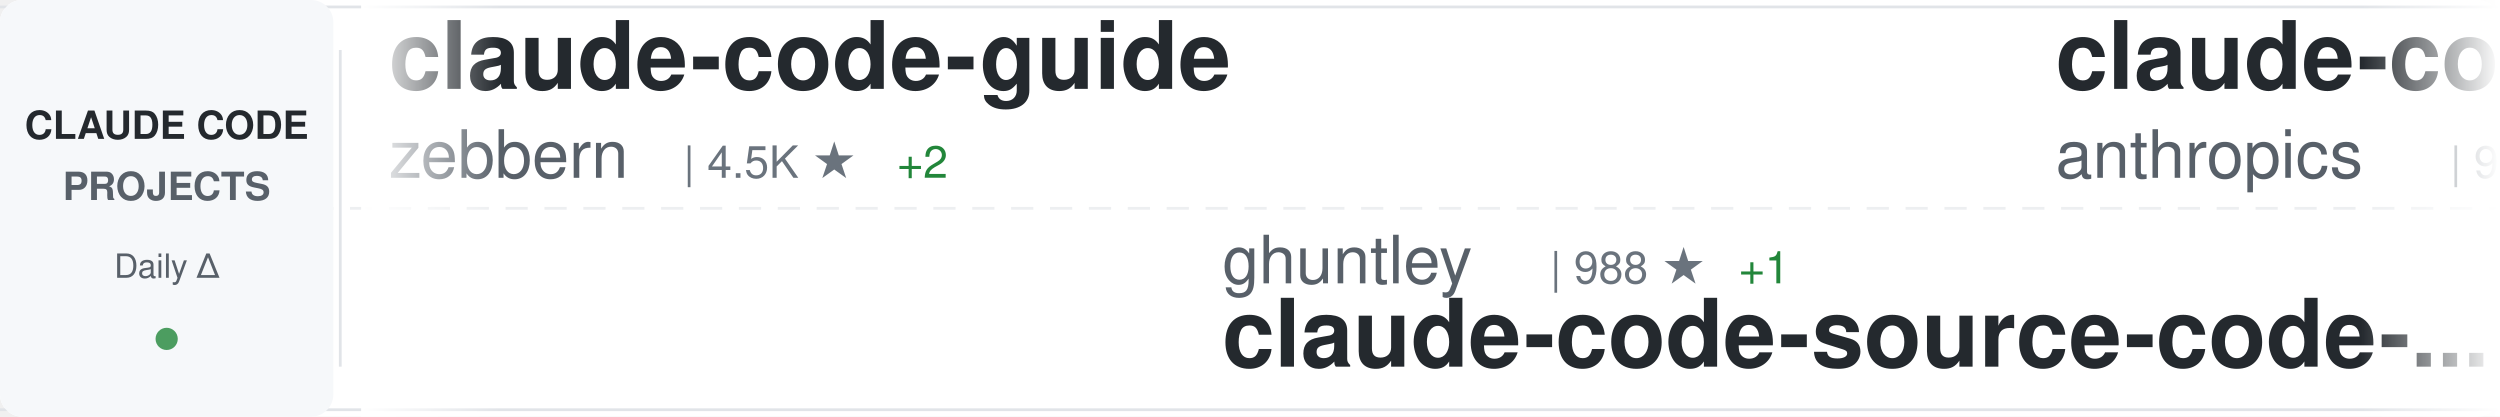
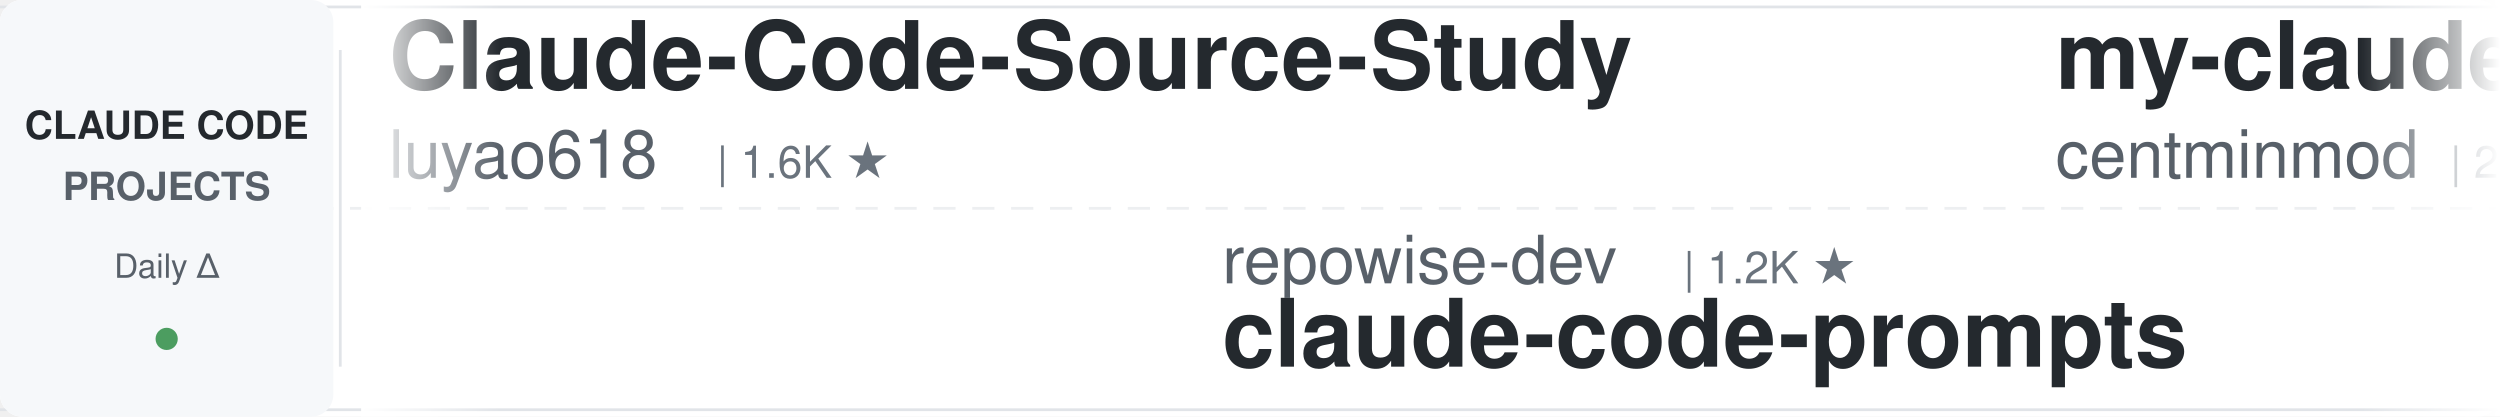
<svg xmlns="http://www.w3.org/2000/svg" width="900" height="150">
  <defs>
    <linearGradient id="awesomeLeftFade" x1="0%" y1="0%" x2="100%" y2="0%">
      <stop offset="0%" style="stop-color:#ffffff;stop-opacity:1" />
      <stop offset="100%" style="stop-color:#ffffff;stop-opacity:0" />
    </linearGradient>
    <linearGradient id="awesomeRightFade" x1="0%" y1="0%" x2="100%" y2="0%">
      <stop offset="0%" style="stop-color:#ffffff;stop-opacity:0" />
      <stop offset="100%" style="stop-color:#ffffff;stop-opacity:1" />
    </linearGradient>
  </defs>
  <rect width="900" height="150" fill="#ffffff" rx="8" />
  <rect x="0" y="2" width="900" height="1" fill="#e1e4e8" />
  <rect x="0" y="147" width="900" height="1" fill="#e1e4e8" />
  <line x1="0" y1="75" x2="900" y2="75" stroke="#e1e4e8" stroke-width="1" stroke-dasharray="8 6" opacity="0.6" />
  <rect x="0" y="0" width="120" height="150" fill="#f6f8fa" rx="8" />
  <text x="60" y="50" font-family="-apple-system, BlinkMacSystemFont, 'Segoe UI', Helvetica, Arial, sans-serif" font-size="14" font-weight="600" fill="#24292e" text-anchor="middle">CLAUDE CODE</text>
  <text x="60" y="72" font-family="-apple-system, BlinkMacSystemFont, 'Segoe UI', Helvetica, Arial, sans-serif" font-size="14" font-weight="600" fill="#586069" text-anchor="middle">PROJECTS</text>
  <text x="60" y="100" font-family="-apple-system, BlinkMacSystemFont, 'Segoe UI', Helvetica, Arial, sans-serif" font-size="12" font-weight="500" fill="#586069" text-anchor="middle">Daily Δ</text>
  <circle cx="60" cy="122" r="4" fill="#22863a" opacity="0.8" />
  <rect x="122" y="18" width="1" height="114" fill="#e1e4e8" />
  <clipPath id="awesomeTickerClip">
    <rect x="130" y="0" width="770" height="150" />
  </clipPath>
  <g clip-path="url(#awesomeTickerClip)">
    <g id="awesomeTickerItems">
      <animateTransform attributeName="transform" attributeType="XML" type="translate" from="0 0" to="-3000 0" dur="54s" repeatCount="indefinite" />
      <g transform="translate(0, 0)">
-         <text x="140" y="32" font-family="-apple-system, BlinkMacSystemFont, 'Segoe UI', Helvetica, Arial, sans-serif" font-size="34" font-weight="600" fill="#24292e">claude-code-guide</text>
-         <text x="140" y="64" font-family="-apple-system, BlinkMacSystemFont, 'Segoe UI', Helvetica, Arial, sans-serif" font-size="24" font-weight="400" fill="#586069">zebbern</text>
-         <text x="246" y="64" font-family="-apple-system, BlinkMacSystemFont, 'Segoe UI', Helvetica, Arial, sans-serif" font-size="16" font-weight="500" fill="#6a737d">| 4.5K ★</text>
-         <text x="323" y="64" font-family="-apple-system, BlinkMacSystemFont, 'Segoe UI', Helvetica, Arial, sans-serif" font-size="16" font-weight="500" fill="#22863a"> +2</text>
+         <text x="140" y="32" font-family="-apple-system, BlinkMacSystemFont, 'Segoe UI', Helvetica, Arial, sans-serif" font-size="34" font-weight="600" fill="#24292e">Claude-Code-Source-Study</text>
+         <text x="140" y="64" font-family="-apple-system, BlinkMacSystemFont, 'Segoe UI', Helvetica, Arial, sans-serif" font-size="24" font-weight="400" fill="#586069">luyao618</text>
+         <text x="258" y="64" font-family="-apple-system, BlinkMacSystemFont, 'Segoe UI', Helvetica, Arial, sans-serif" font-size="16" font-weight="500" fill="#6a737d">| 1.6K ★</text>
      </g>
      <g transform="translate(300, 0)">
-         <text x="140" y="102" font-family="-apple-system, BlinkMacSystemFont, 'Segoe UI', Helvetica, Arial, sans-serif" font-size="24" font-weight="400" fill="#586069">ghuntley</text>
-         <text x="258" y="102" font-family="-apple-system, BlinkMacSystemFont, 'Segoe UI', Helvetica, Arial, sans-serif" font-size="16" font-weight="500" fill="#6a737d">| 988 ★</text>
-         <text x="326" y="102" font-family="-apple-system, BlinkMacSystemFont, 'Segoe UI', Helvetica, Arial, sans-serif" font-size="16" font-weight="500" fill="#22863a"> +1</text>
-         <text x="140" y="132" font-family="-apple-system, BlinkMacSystemFont, 'Segoe UI', Helvetica, Arial, sans-serif" font-size="34" font-weight="600" fill="#24292e">claude-code-source-code-...</text>
+         <text x="140" y="102" font-family="-apple-system, BlinkMacSystemFont, 'Segoe UI', Helvetica, Arial, sans-serif" font-size="24" font-weight="400" fill="#586069">repowise-dev</text>
+         <text x="306" y="102" font-family="-apple-system, BlinkMacSystemFont, 'Segoe UI', Helvetica, Arial, sans-serif" font-size="16" font-weight="500" fill="#6a737d">| 1.2K ★</text>
+         <text x="140" y="132" font-family="-apple-system, BlinkMacSystemFont, 'Segoe UI', Helvetica, Arial, sans-serif" font-size="34" font-weight="600" fill="#24292e">claude-code-prompts</text>
      </g>
      <g transform="translate(600, 0)">
-         <text x="140" y="32" font-family="-apple-system, BlinkMacSystemFont, 'Segoe UI', Helvetica, Arial, sans-serif" font-size="34" font-weight="600" fill="#24292e">claude-code-base-action</text>
-         <text x="140" y="64" font-family="-apple-system, BlinkMacSystemFont, 'Segoe UI', Helvetica, Arial, sans-serif" font-size="24" font-weight="400" fill="#586069">anthropics</text>
-         <text x="282" y="64" font-family="-apple-system, BlinkMacSystemFont, 'Segoe UI', Helvetica, Arial, sans-serif" font-size="16" font-weight="500" fill="#6a737d">| 939 ★</text>
+         <text x="140" y="32" font-family="-apple-system, BlinkMacSystemFont, 'Segoe UI', Helvetica, Arial, sans-serif" font-size="34" font-weight="600" fill="#24292e">my-claude-code-setup</text>
+         <text x="140" y="64" font-family="-apple-system, BlinkMacSystemFont, 'Segoe UI', Helvetica, Arial, sans-serif" font-size="24" font-weight="400" fill="#586069">centminmod</text>
+         <text x="282" y="64" font-family="-apple-system, BlinkMacSystemFont, 'Segoe UI', Helvetica, Arial, sans-serif" font-size="16" font-weight="500" fill="#6a737d">| 2.6K ★</text>
+         <text x="359" y="64" font-family="-apple-system, BlinkMacSystemFont, 'Segoe UI', Helvetica, Arial, sans-serif" font-size="16" font-weight="500" fill="#22863a"> +2</text>
      </g>
      <g transform="translate(900, 0)">
-         <text x="140" y="102" font-family="-apple-system, BlinkMacSystemFont, 'Segoe UI', Helvetica, Arial, sans-serif" font-size="24" font-weight="400" fill="#586069">luyao618</text>
-         <text x="258" y="102" font-family="-apple-system, BlinkMacSystemFont, 'Segoe UI', Helvetica, Arial, sans-serif" font-size="16" font-weight="500" fill="#6a737d">| 1.6K ★</text>
-         <text x="140" y="132" font-family="-apple-system, BlinkMacSystemFont, 'Segoe UI', Helvetica, Arial, sans-serif" font-size="34" font-weight="600" fill="#24292e">Claude-Code-Source-Study</text>
+         <text x="140" y="102" font-family="-apple-system, BlinkMacSystemFont, 'Segoe UI', Helvetica, Arial, sans-serif" font-size="24" font-weight="400" fill="#586069">davila7</text>
+         <text x="246" y="102" font-family="-apple-system, BlinkMacSystemFont, 'Segoe UI', Helvetica, Arial, sans-serif" font-size="16" font-weight="500" fill="#6a737d">| 30.2K ★</text>
+         <text x="332" y="102" font-family="-apple-system, BlinkMacSystemFont, 'Segoe UI', Helvetica, Arial, sans-serif" font-size="16" font-weight="500" fill="#22863a"> +4</text>
+         <text x="140" y="132" font-family="-apple-system, BlinkMacSystemFont, 'Segoe UI', Helvetica, Arial, sans-serif" font-size="34" font-weight="600" fill="#24292e">claude-code-templates</text>
      </g>
      <g transform="translate(1200, 0)">
-         <text x="140" y="32" font-family="-apple-system, BlinkMacSystemFont, 'Segoe UI', Helvetica, Arial, sans-serif" font-size="34" font-weight="600" fill="#24292e">claude-code-from-source</text>
-         <text x="140" y="64" font-family="-apple-system, BlinkMacSystemFont, 'Segoe UI', Helvetica, Arial, sans-serif" font-size="24" font-weight="400" fill="#586069">alejandrobalderas</text>
-         <text x="366" y="64" font-family="-apple-system, BlinkMacSystemFont, 'Segoe UI', Helvetica, Arial, sans-serif" font-size="16" font-weight="500" fill="#6a737d">| 2.7K ★</text>
+         <text x="140" y="32" font-family="-apple-system, BlinkMacSystemFont, 'Segoe UI', Helvetica, Arial, sans-serif" font-size="34" font-weight="600" fill="#24292e">Claude-Code-Usage-Monito...</text>
+         <text x="140" y="64" font-family="-apple-system, BlinkMacSystemFont, 'Segoe UI', Helvetica, Arial, sans-serif" font-size="24" font-weight="400" fill="#586069">Maciek-roboblog</text>
+         <text x="342" y="64" font-family="-apple-system, BlinkMacSystemFont, 'Segoe UI', Helvetica, Arial, sans-serif" font-size="16" font-weight="500" fill="#6a737d">| 8.6K ★</text>
+         <text x="419" y="64" font-family="-apple-system, BlinkMacSystemFont, 'Segoe UI', Helvetica, Arial, sans-serif" font-size="16" font-weight="500" fill="#22863a"> +1</text>
      </g>
      <g transform="translate(1500, 0)">
-         <text x="140" y="102" font-family="-apple-system, BlinkMacSystemFont, 'Segoe UI', Helvetica, Arial, sans-serif" font-size="24" font-weight="400" fill="#586069">chauncygu</text>
-         <text x="270" y="102" font-family="-apple-system, BlinkMacSystemFont, 'Segoe UI', Helvetica, Arial, sans-serif" font-size="16" font-weight="500" fill="#6a737d">| 2.8K ★</text>
-         <text x="140" y="132" font-family="-apple-system, BlinkMacSystemFont, 'Segoe UI', Helvetica, Arial, sans-serif" font-size="34" font-weight="600" fill="#24292e">collection-claude-code-s...</text>
+         <text x="140" y="102" font-family="-apple-system, BlinkMacSystemFont, 'Segoe UI', Helvetica, Arial, sans-serif" font-size="24" font-weight="400" fill="#586069">Chachamaru127</text>
+         <text x="318" y="102" font-family="-apple-system, BlinkMacSystemFont, 'Segoe UI', Helvetica, Arial, sans-serif" font-size="16" font-weight="500" fill="#6a737d">| 3.0K ★</text>
+         <text x="140" y="132" font-family="-apple-system, BlinkMacSystemFont, 'Segoe UI', Helvetica, Arial, sans-serif" font-size="34" font-weight="600" fill="#24292e">claude-code-harness</text>
      </g>
      <g transform="translate(1800, 0)">
-         <text x="140" y="32" font-family="-apple-system, BlinkMacSystemFont, 'Segoe UI', Helvetica, Arial, sans-serif" font-size="34" font-weight="600" fill="#24292e">claude-code-telegram</text>
-         <text x="140" y="64" font-family="-apple-system, BlinkMacSystemFont, 'Segoe UI', Helvetica, Arial, sans-serif" font-size="24" font-weight="400" fill="#586069">RichardAtCT</text>
-         <text x="294" y="64" font-family="-apple-system, BlinkMacSystemFont, 'Segoe UI', Helvetica, Arial, sans-serif" font-size="16" font-weight="500" fill="#6a737d">| 2.8K ★</text>
+         <text x="140" y="32" font-family="-apple-system, BlinkMacSystemFont, 'Segoe UI', Helvetica, Arial, sans-serif" font-size="34" font-weight="600" fill="#24292e">claude-code-best-practic...</text>
+         <text x="140" y="64" font-family="-apple-system, BlinkMacSystemFont, 'Segoe UI', Helvetica, Arial, sans-serif" font-size="24" font-weight="400" fill="#586069">shanraisshan</text>
+         <text x="306" y="64" font-family="-apple-system, BlinkMacSystemFont, 'Segoe UI', Helvetica, Arial, sans-serif" font-size="16" font-weight="500" fill="#6a737d">| 64.2K ★</text>
+         <text x="392" y="64" font-family="-apple-system, BlinkMacSystemFont, 'Segoe UI', Helvetica, Arial, sans-serif" font-size="16" font-weight="500" fill="#22863a"> +5</text>
      </g>
      <g transform="translate(2100, 0)">
-         <text x="140" y="102" font-family="-apple-system, BlinkMacSystemFont, 'Segoe UI', Helvetica, Arial, sans-serif" font-size="24" font-weight="400" fill="#586069">huangserva</text>
-         <text x="282" y="102" font-family="-apple-system, BlinkMacSystemFont, 'Segoe UI', Helvetica, Arial, sans-serif" font-size="16" font-weight="500" fill="#6a737d">| 622 ★</text>
-         <text x="140" y="132" font-family="-apple-system, BlinkMacSystemFont, 'Segoe UI', Helvetica, Arial, sans-serif" font-size="34" font-weight="600" fill="#24292e">claude-code-cli</text>
+         <text x="140" y="102" font-family="-apple-system, BlinkMacSystemFont, 'Segoe UI', Helvetica, Arial, sans-serif" font-size="24" font-weight="400" fill="#586069">RichardAtCT</text>
+         <text x="294" y="102" font-family="-apple-system, BlinkMacSystemFont, 'Segoe UI', Helvetica, Arial, sans-serif" font-size="16" font-weight="500" fill="#6a737d">| 2.8K ★</text>
+         <text x="140" y="132" font-family="-apple-system, BlinkMacSystemFont, 'Segoe UI', Helvetica, Arial, sans-serif" font-size="34" font-weight="600" fill="#24292e">claude-code-telegram</text>
      </g>
      <g transform="translate(2400, 0)">
-         <text x="140" y="32" font-family="-apple-system, BlinkMacSystemFont, 'Segoe UI', Helvetica, Arial, sans-serif" font-size="34" font-weight="600" fill="#24292e">claude-code-templates</text>
-         <text x="140" y="64" font-family="-apple-system, BlinkMacSystemFont, 'Segoe UI', Helvetica, Arial, sans-serif" font-size="24" font-weight="400" fill="#586069">davila7</text>
-         <text x="246" y="64" font-family="-apple-system, BlinkMacSystemFont, 'Segoe UI', Helvetica, Arial, sans-serif" font-size="16" font-weight="500" fill="#6a737d">| 30.2K ★</text>
-         <text x="332" y="64" font-family="-apple-system, BlinkMacSystemFont, 'Segoe UI', Helvetica, Arial, sans-serif" font-size="16" font-weight="500" fill="#22863a"> +1</text>
+         <text x="140" y="32" font-family="-apple-system, BlinkMacSystemFont, 'Segoe UI', Helvetica, Arial, sans-serif" font-size="34" font-weight="600" fill="#24292e">learn-claude-code</text>
+         <text x="140" y="64" font-family="-apple-system, BlinkMacSystemFont, 'Segoe UI', Helvetica, Arial, sans-serif" font-size="24" font-weight="400" fill="#586069">shareAI-lab</text>
+         <text x="294" y="64" font-family="-apple-system, BlinkMacSystemFont, 'Segoe UI', Helvetica, Arial, sans-serif" font-size="16" font-weight="500" fill="#6a737d">| 73.6K ★</text>
+         <text x="380" y="64" font-family="-apple-system, BlinkMacSystemFont, 'Segoe UI', Helvetica, Arial, sans-serif" font-size="16" font-weight="500" fill="#22863a"> +12</text>
      </g>
      <g transform="translate(2700, 0)">
-         <text x="140" y="102" font-family="-apple-system, BlinkMacSystemFont, 'Segoe UI', Helvetica, Arial, sans-serif" font-size="24" font-weight="400" fill="#586069">Pimzino</text>
-         <text x="246" y="102" font-family="-apple-system, BlinkMacSystemFont, 'Segoe UI', Helvetica, Arial, sans-serif" font-size="16" font-weight="500" fill="#6a737d">| 3.8K ★</text>
-         <text x="323" y="102" font-family="-apple-system, BlinkMacSystemFont, 'Segoe UI', Helvetica, Arial, sans-serif" font-size="16" font-weight="500" fill="#22863a"> +3</text>
-         <text x="140" y="132" font-family="-apple-system, BlinkMacSystemFont, 'Segoe UI', Helvetica, Arial, sans-serif" font-size="34" font-weight="600" fill="#24292e">claude-code-spec-workflo...</text>
+         <text x="140" y="102" font-family="-apple-system, BlinkMacSystemFont, 'Segoe UI', Helvetica, Arial, sans-serif" font-size="24" font-weight="400" fill="#586069">disler</text>
+         <text x="234" y="102" font-family="-apple-system, BlinkMacSystemFont, 'Segoe UI', Helvetica, Arial, sans-serif" font-size="16" font-weight="500" fill="#6a737d">| 3.9K ★</text>
+         <text x="140" y="132" font-family="-apple-system, BlinkMacSystemFont, 'Segoe UI', Helvetica, Arial, sans-serif" font-size="34" font-weight="600" fill="#24292e">claude-code-hooks-master...</text>
      </g>
      <g transform="translate(3000, 0)">
-         <text x="140" y="32" font-family="-apple-system, BlinkMacSystemFont, 'Segoe UI', Helvetica, Arial, sans-serif" font-size="34" font-weight="600" fill="#24292e">claude-code-guide</text>
-         <text x="140" y="64" font-family="-apple-system, BlinkMacSystemFont, 'Segoe UI', Helvetica, Arial, sans-serif" font-size="24" font-weight="400" fill="#586069">zebbern</text>
-         <text x="246" y="64" font-family="-apple-system, BlinkMacSystemFont, 'Segoe UI', Helvetica, Arial, sans-serif" font-size="16" font-weight="500" fill="#6a737d">| 4.5K ★</text>
-         <text x="323" y="64" font-family="-apple-system, BlinkMacSystemFont, 'Segoe UI', Helvetica, Arial, sans-serif" font-size="16" font-weight="500" fill="#22863a"> +2</text>
+         <text x="140" y="32" font-family="-apple-system, BlinkMacSystemFont, 'Segoe UI', Helvetica, Arial, sans-serif" font-size="34" font-weight="600" fill="#24292e">Claude-Code-Source-Study</text>
+         <text x="140" y="64" font-family="-apple-system, BlinkMacSystemFont, 'Segoe UI', Helvetica, Arial, sans-serif" font-size="24" font-weight="400" fill="#586069">luyao618</text>
+         <text x="258" y="64" font-family="-apple-system, BlinkMacSystemFont, 'Segoe UI', Helvetica, Arial, sans-serif" font-size="16" font-weight="500" fill="#6a737d">| 1.6K ★</text>
      </g>
      <g transform="translate(3300, 0)">
-         <text x="140" y="102" font-family="-apple-system, BlinkMacSystemFont, 'Segoe UI', Helvetica, Arial, sans-serif" font-size="24" font-weight="400" fill="#586069">ghuntley</text>
-         <text x="258" y="102" font-family="-apple-system, BlinkMacSystemFont, 'Segoe UI', Helvetica, Arial, sans-serif" font-size="16" font-weight="500" fill="#6a737d">| 988 ★</text>
-         <text x="326" y="102" font-family="-apple-system, BlinkMacSystemFont, 'Segoe UI', Helvetica, Arial, sans-serif" font-size="16" font-weight="500" fill="#22863a"> +1</text>
-         <text x="140" y="132" font-family="-apple-system, BlinkMacSystemFont, 'Segoe UI', Helvetica, Arial, sans-serif" font-size="34" font-weight="600" fill="#24292e">claude-code-source-code-...</text>
+         <text x="140" y="102" font-family="-apple-system, BlinkMacSystemFont, 'Segoe UI', Helvetica, Arial, sans-serif" font-size="24" font-weight="400" fill="#586069">repowise-dev</text>
+         <text x="306" y="102" font-family="-apple-system, BlinkMacSystemFont, 'Segoe UI', Helvetica, Arial, sans-serif" font-size="16" font-weight="500" fill="#6a737d">| 1.2K ★</text>
+         <text x="140" y="132" font-family="-apple-system, BlinkMacSystemFont, 'Segoe UI', Helvetica, Arial, sans-serif" font-size="34" font-weight="600" fill="#24292e">claude-code-prompts</text>
      </g>
      <g transform="translate(3600, 0)">
-         <text x="140" y="32" font-family="-apple-system, BlinkMacSystemFont, 'Segoe UI', Helvetica, Arial, sans-serif" font-size="34" font-weight="600" fill="#24292e">claude-code-base-action</text>
-         <text x="140" y="64" font-family="-apple-system, BlinkMacSystemFont, 'Segoe UI', Helvetica, Arial, sans-serif" font-size="24" font-weight="400" fill="#586069">anthropics</text>
-         <text x="282" y="64" font-family="-apple-system, BlinkMacSystemFont, 'Segoe UI', Helvetica, Arial, sans-serif" font-size="16" font-weight="500" fill="#6a737d">| 939 ★</text>
+         <text x="140" y="32" font-family="-apple-system, BlinkMacSystemFont, 'Segoe UI', Helvetica, Arial, sans-serif" font-size="34" font-weight="600" fill="#24292e">my-claude-code-setup</text>
+         <text x="140" y="64" font-family="-apple-system, BlinkMacSystemFont, 'Segoe UI', Helvetica, Arial, sans-serif" font-size="24" font-weight="400" fill="#586069">centminmod</text>
+         <text x="282" y="64" font-family="-apple-system, BlinkMacSystemFont, 'Segoe UI', Helvetica, Arial, sans-serif" font-size="16" font-weight="500" fill="#6a737d">| 2.6K ★</text>
+         <text x="359" y="64" font-family="-apple-system, BlinkMacSystemFont, 'Segoe UI', Helvetica, Arial, sans-serif" font-size="16" font-weight="500" fill="#22863a"> +2</text>
      </g>
      <g transform="translate(3900, 0)">
-         <text x="140" y="102" font-family="-apple-system, BlinkMacSystemFont, 'Segoe UI', Helvetica, Arial, sans-serif" font-size="24" font-weight="400" fill="#586069">luyao618</text>
-         <text x="258" y="102" font-family="-apple-system, BlinkMacSystemFont, 'Segoe UI', Helvetica, Arial, sans-serif" font-size="16" font-weight="500" fill="#6a737d">| 1.6K ★</text>
-         <text x="140" y="132" font-family="-apple-system, BlinkMacSystemFont, 'Segoe UI', Helvetica, Arial, sans-serif" font-size="34" font-weight="600" fill="#24292e">Claude-Code-Source-Study</text>
+         <text x="140" y="102" font-family="-apple-system, BlinkMacSystemFont, 'Segoe UI', Helvetica, Arial, sans-serif" font-size="24" font-weight="400" fill="#586069">davila7</text>
+         <text x="246" y="102" font-family="-apple-system, BlinkMacSystemFont, 'Segoe UI', Helvetica, Arial, sans-serif" font-size="16" font-weight="500" fill="#6a737d">| 30.2K ★</text>
+         <text x="332" y="102" font-family="-apple-system, BlinkMacSystemFont, 'Segoe UI', Helvetica, Arial, sans-serif" font-size="16" font-weight="500" fill="#22863a"> +4</text>
+         <text x="140" y="132" font-family="-apple-system, BlinkMacSystemFont, 'Segoe UI', Helvetica, Arial, sans-serif" font-size="34" font-weight="600" fill="#24292e">claude-code-templates</text>
      </g>
    </g>
  </g>
  <rect x="130" y="0" width="50" height="150" fill="url(#awesomeLeftFade)" />
  <rect x="850" y="0" width="50" height="150" fill="url(#awesomeRightFade)" />
</svg>
